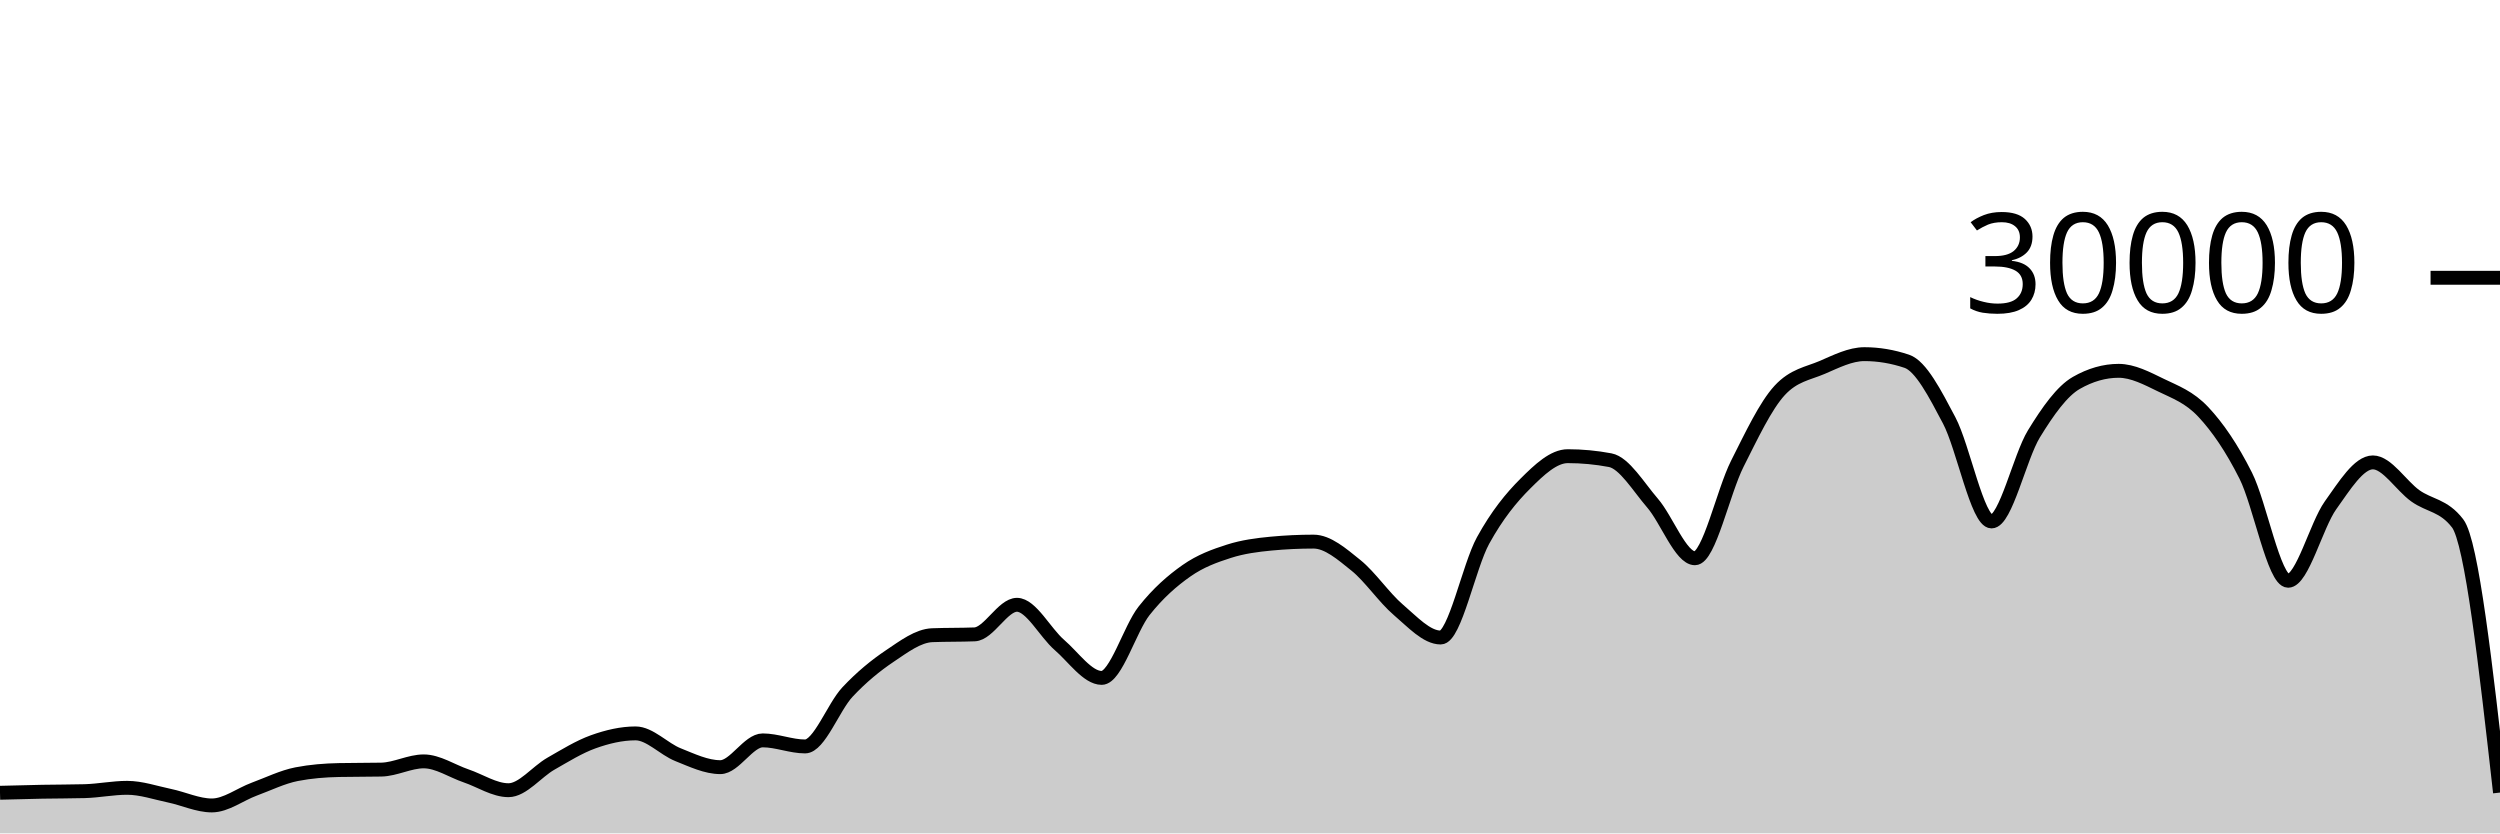
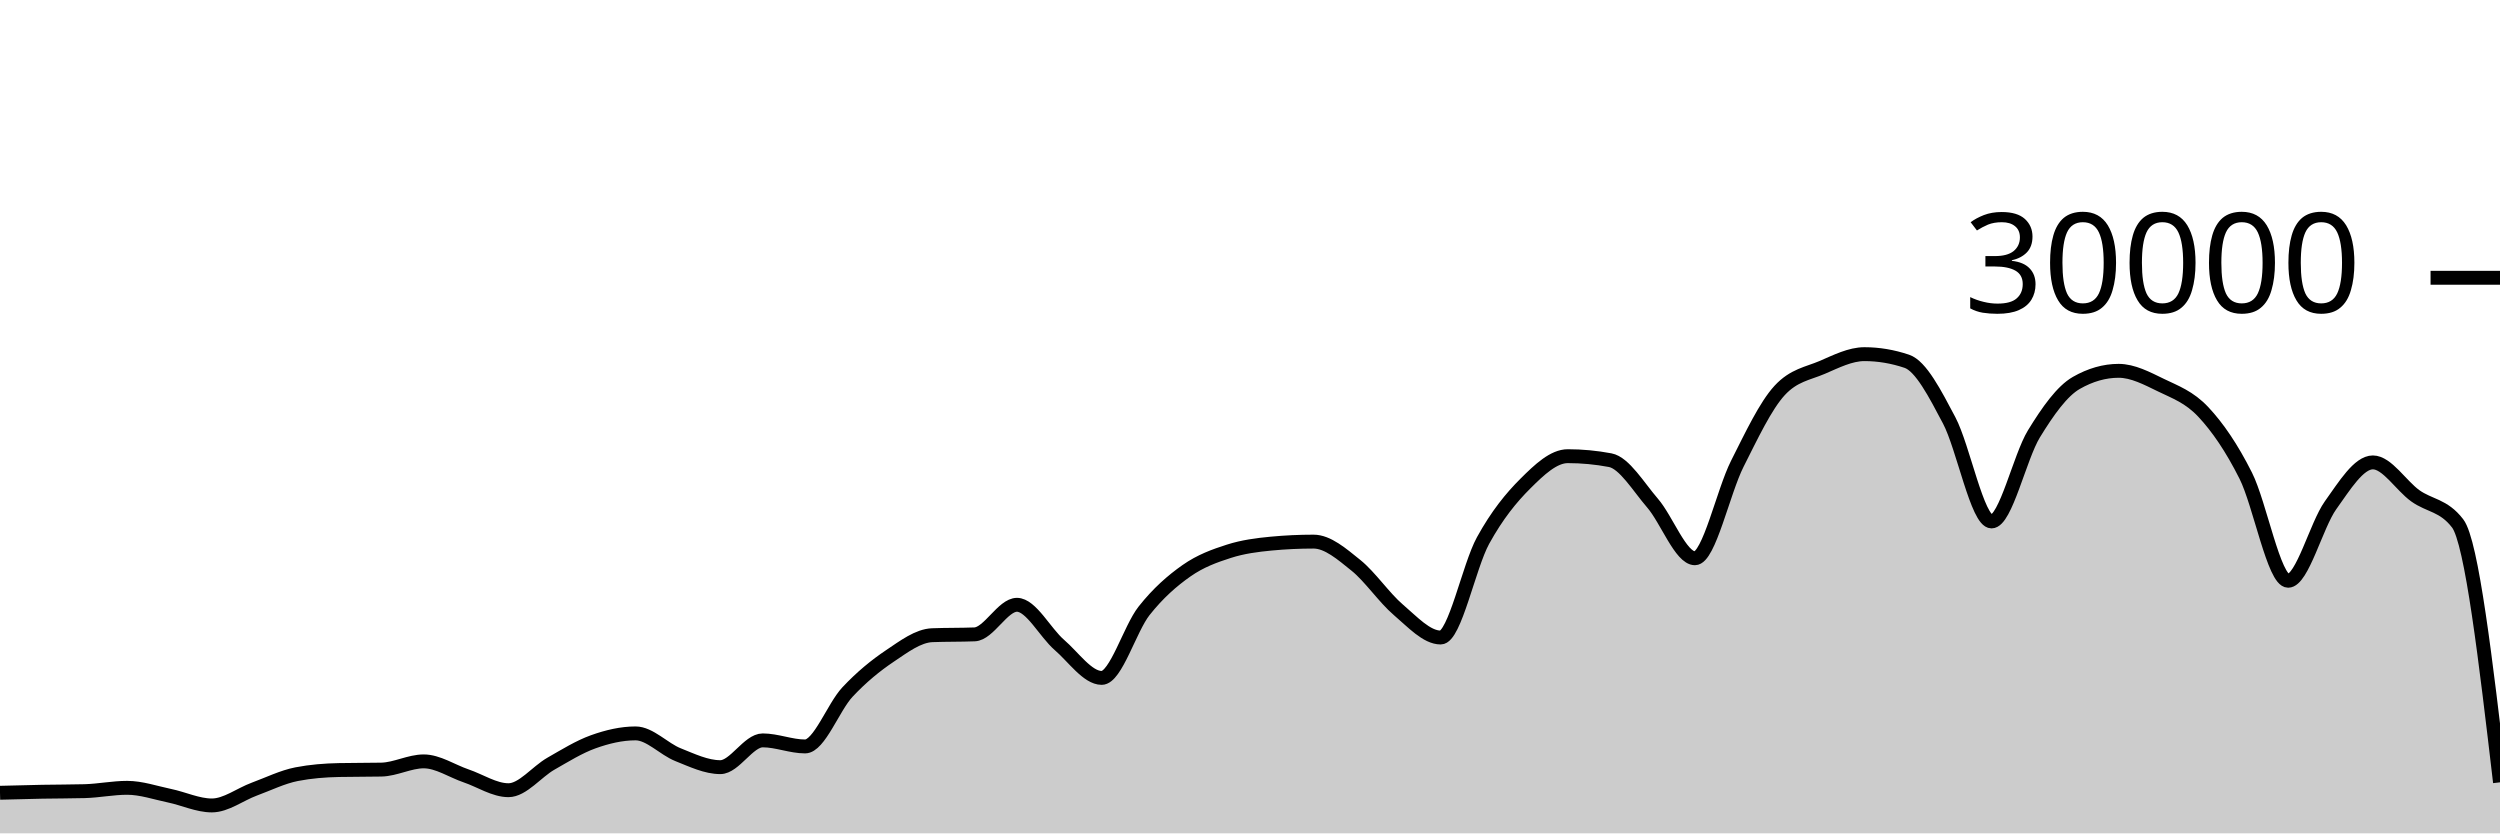
<svg xmlns="http://www.w3.org/2000/svg" viewBox="0 0 180 60">
  <g transform="translate(0,20)">
-     <path class="area" fill="rgba(0, 0, 0, 0.2)" d="M0,37.079C1.017,37.052,2.034,37.025,3.051,37.005C4.068,36.986,5.085,36.991,6.102,36.963C7.119,36.934,8.136,36.723,9.153,36.723C10.169,36.723,11.186,37.079,12.203,37.291C13.22,37.502,14.237,37.992,15.254,37.992C16.271,37.992,17.288,37.194,18.305,36.819C19.322,36.444,20.339,35.94,21.356,35.741C22.373,35.542,23.39,35.464,24.407,35.443C25.424,35.421,26.441,35.432,27.458,35.411C28.475,35.389,29.492,34.819,30.508,34.819C31.525,34.819,32.542,35.517,33.559,35.863C34.576,36.209,35.593,36.895,36.61,36.895C37.627,36.895,38.644,35.57,39.661,34.989C40.678,34.408,41.695,33.774,42.712,33.409C43.729,33.045,44.746,32.804,45.763,32.804C46.78,32.804,47.797,33.931,48.814,34.336C49.831,34.741,50.847,35.235,51.864,35.235C52.881,35.235,53.898,33.307,54.915,33.307C55.932,33.307,56.949,33.744,57.966,33.744C58.983,33.744,60,30.913,61.017,29.828C62.034,28.743,63.051,27.914,64.068,27.232C65.085,26.55,66.102,25.775,67.119,25.735C68.136,25.695,69.153,25.715,70.169,25.675C71.186,25.635,72.203,23.545,73.22,23.545C74.237,23.545,75.254,25.553,76.271,26.431C77.288,27.308,78.305,28.809,79.322,28.809C80.339,28.809,81.356,25.266,82.373,23.98C83.39,22.694,84.407,21.81,85.424,21.096C86.441,20.382,87.458,20.019,88.475,19.693C89.492,19.367,90.508,19.236,91.525,19.14C92.542,19.044,93.559,18.996,94.576,18.996C95.593,18.996,96.61,19.886,97.627,20.704C98.644,21.522,99.661,23.036,100.678,23.903C101.695,24.769,102.712,25.901,103.729,25.901C104.746,25.901,105.763,20.765,106.78,18.917C107.797,17.07,108.814,15.827,109.831,14.815C110.847,13.803,111.864,12.845,112.881,12.845C113.898,12.845,114.915,12.941,115.932,13.132C116.949,13.323,117.966,15.047,118.983,16.224C120,17.401,121.017,20.195,122.034,20.195C123.051,20.195,124.068,15.407,125.085,13.393C126.102,11.379,127.119,9.212,128.136,8.111C129.153,7.009,130.169,6.894,131.186,6.459C132.203,6.023,133.22,5.499,134.237,5.499C135.254,5.499,136.271,5.669,137.288,6.011C138.305,6.352,139.322,8.342,140.339,10.264C141.356,12.186,142.373,17.545,143.39,17.545C144.407,17.545,145.424,12.902,146.441,11.24C147.458,9.578,148.475,8.154,149.492,7.572C150.508,6.99,151.525,6.699,152.542,6.699C153.559,6.699,154.576,7.239,155.593,7.733C156.61,8.228,157.627,8.58,158.644,9.667C159.661,10.753,160.678,12.227,161.695,14.252C162.712,16.277,163.729,21.816,164.746,21.816C165.763,21.816,166.78,17.803,167.797,16.383C168.814,14.962,169.831,13.292,170.847,13.292C171.864,13.292,172.881,14.963,173.898,15.695C174.915,16.426,175.932,16.357,176.949,17.683C177.966,19.008,178.983,28.037,180,37.065L180,40C178.983,40,177.966,40,176.949,40C175.932,40,174.915,40,173.898,40C172.881,40,171.864,40,170.847,40C169.831,40,168.814,40,167.797,40C166.78,40,165.763,40,164.746,40C163.729,40,162.712,40,161.695,40C160.678,40,159.661,40,158.644,40C157.627,40,156.61,40,155.593,40C154.576,40,153.559,40,152.542,40C151.525,40,150.508,40,149.492,40C148.475,40,147.458,40,146.441,40C145.424,40,144.407,40,143.39,40C142.373,40,141.356,40,140.339,40C139.322,40,138.305,40,137.288,40C136.271,40,135.254,40,134.237,40C133.22,40,132.203,40,131.186,40C130.169,40,129.153,40,128.136,40C127.119,40,126.102,40,125.085,40C124.068,40,123.051,40,122.034,40C121.017,40,120,40,118.983,40C117.966,40,116.949,40,115.932,40C114.915,40,113.898,40,112.881,40C111.864,40,110.847,40,109.831,40C108.814,40,107.797,40,106.78,40C105.763,40,104.746,40,103.729,40C102.712,40,101.695,40,100.678,40C99.661,40,98.644,40,97.627,40C96.61,40,95.593,40,94.576,40C93.559,40,92.542,40,91.525,40C90.508,40,89.492,40,88.475,40C87.458,40,86.441,40,85.424,40C84.407,40,83.39,40,82.373,40C81.356,40,80.339,40,79.322,40C78.305,40,77.288,40,76.271,40C75.254,40,74.237,40,73.22,40C72.203,40,71.186,40,70.169,40C69.153,40,68.136,40,67.119,40C66.102,40,65.085,40,64.068,40C63.051,40,62.034,40,61.017,40C60,40,58.983,40,57.966,40C56.949,40,55.932,40,54.915,40C53.898,40,52.881,40,51.864,40C50.847,40,49.831,40,48.814,40C47.797,40,46.78,40,45.763,40C44.746,40,43.729,40,42.712,40C41.695,40,40.678,40,39.661,40C38.644,40,37.627,40,36.61,40C35.593,40,34.576,40,33.559,40C32.542,40,31.525,40,30.508,40C29.492,40,28.475,40,27.458,40C26.441,40,25.424,40,24.407,40C23.39,40,22.373,40,21.356,40C20.339,40,19.322,40,18.305,40C17.288,40,16.271,40,15.254,40C14.237,40,13.22,40,12.203,40C11.186,40,10.169,40,9.153,40C8.136,40,7.119,40,6.102,40C5.085,40,4.068,40,3.051,40C2.034,40,1.017,40,0,40Z" />
-     <path class="line" stroke="black" fill="none" d="M0,37.079C1.017,37.052,2.034,37.025,3.051,37.005C4.068,36.986,5.085,36.991,6.102,36.963C7.119,36.934,8.136,36.723,9.153,36.723C10.169,36.723,11.186,37.079,12.203,37.291C13.22,37.502,14.237,37.992,15.254,37.992C16.271,37.992,17.288,37.194,18.305,36.819C19.322,36.444,20.339,35.94,21.356,35.741C22.373,35.542,23.39,35.464,24.407,35.443C25.424,35.421,26.441,35.432,27.458,35.411C28.475,35.389,29.492,34.819,30.508,34.819C31.525,34.819,32.542,35.517,33.559,35.863C34.576,36.209,35.593,36.895,36.61,36.895C37.627,36.895,38.644,35.57,39.661,34.989C40.678,34.408,41.695,33.774,42.712,33.409C43.729,33.045,44.746,32.804,45.763,32.804C46.78,32.804,47.797,33.931,48.814,34.336C49.831,34.741,50.847,35.235,51.864,35.235C52.881,35.235,53.898,33.307,54.915,33.307C55.932,33.307,56.949,33.744,57.966,33.744C58.983,33.744,60,30.913,61.017,29.828C62.034,28.743,63.051,27.914,64.068,27.232C65.085,26.55,66.102,25.775,67.119,25.735C68.136,25.695,69.153,25.715,70.169,25.675C71.186,25.635,72.203,23.545,73.22,23.545C74.237,23.545,75.254,25.553,76.271,26.431C77.288,27.308,78.305,28.809,79.322,28.809C80.339,28.809,81.356,25.266,82.373,23.98C83.39,22.694,84.407,21.81,85.424,21.096C86.441,20.382,87.458,20.019,88.475,19.693C89.492,19.367,90.508,19.236,91.525,19.14C92.542,19.044,93.559,18.996,94.576,18.996C95.593,18.996,96.61,19.886,97.627,20.704C98.644,21.522,99.661,23.036,100.678,23.903C101.695,24.769,102.712,25.901,103.729,25.901C104.746,25.901,105.763,20.765,106.78,18.917C107.797,17.07,108.814,15.827,109.831,14.815C110.847,13.803,111.864,12.845,112.881,12.845C113.898,12.845,114.915,12.941,115.932,13.132C116.949,13.323,117.966,15.047,118.983,16.224C120,17.401,121.017,20.195,122.034,20.195C123.051,20.195,124.068,15.407,125.085,13.393C126.102,11.379,127.119,9.212,128.136,8.111C129.153,7.009,130.169,6.894,131.186,6.459C132.203,6.023,133.22,5.499,134.237,5.499C135.254,5.499,136.271,5.669,137.288,6.011C138.305,6.352,139.322,8.342,140.339,10.264C141.356,12.186,142.373,17.545,143.39,17.545C144.407,17.545,145.424,12.902,146.441,11.24C147.458,9.578,148.475,8.154,149.492,7.572C150.508,6.99,151.525,6.699,152.542,6.699C153.559,6.699,154.576,7.239,155.593,7.733C156.61,8.228,157.627,8.58,158.644,9.667C159.661,10.753,160.678,12.227,161.695,14.252C162.712,16.277,163.729,21.816,164.746,21.816C165.763,21.816,166.78,17.803,167.797,16.383C168.814,14.962,169.831,13.292,170.847,13.292C171.864,13.292,172.881,14.963,173.898,15.695C174.915,16.426,175.932,16.357,176.949,17.683C177.966,19.008,178.983,28.037,180,37.065" />
+     <path class="area" fill="rgba(0, 0, 0, 0.2)" d="M0,37.079C1.017,37.052,2.034,37.025,3.051,37.005C4.068,36.986,5.085,36.991,6.102,36.963C7.119,36.934,8.136,36.723,9.153,36.723C10.169,36.723,11.186,37.079,12.203,37.291C13.22,37.502,14.237,37.992,15.254,37.992C16.271,37.992,17.288,37.194,18.305,36.819C19.322,36.444,20.339,35.94,21.356,35.741C22.373,35.542,23.39,35.464,24.407,35.443C25.424,35.421,26.441,35.432,27.458,35.411C28.475,35.389,29.492,34.819,30.508,34.819C31.525,34.819,32.542,35.517,33.559,35.863C34.576,36.209,35.593,36.895,36.61,36.895C37.627,36.895,38.644,35.57,39.661,34.989C40.678,34.408,41.695,33.774,42.712,33.409C43.729,33.045,44.746,32.804,45.763,32.804C46.78,32.804,47.797,33.931,48.814,34.336C49.831,34.741,50.847,35.235,51.864,35.235C52.881,35.235,53.898,33.307,54.915,33.307C55.932,33.307,56.949,33.744,57.966,33.744C58.983,33.744,60,30.913,61.017,29.828C62.034,28.743,63.051,27.914,64.068,27.232C65.085,26.55,66.102,25.775,67.119,25.735C68.136,25.695,69.153,25.715,70.169,25.675C71.186,25.635,72.203,23.545,73.22,23.545C74.237,23.545,75.254,25.553,76.271,26.431C77.288,27.308,78.305,28.809,79.322,28.809C80.339,28.809,81.356,25.266,82.373,23.98C83.39,22.694,84.407,21.81,85.424,21.096C86.441,20.382,87.458,20.019,88.475,19.693C89.492,19.367,90.508,19.236,91.525,19.14C92.542,19.044,93.559,18.996,94.576,18.996C95.593,18.996,96.61,19.886,97.627,20.704C98.644,21.522,99.661,23.036,100.678,23.903C101.695,24.769,102.712,25.901,103.729,25.901C104.746,25.901,105.763,20.765,106.78,18.917C107.797,17.07,108.814,15.827,109.831,14.815C110.847,13.803,111.864,12.845,112.881,12.845C113.898,12.845,114.915,12.941,115.932,13.132C116.949,13.323,117.966,15.047,118.983,16.224C120,17.401,121.017,20.195,122.034,20.195C123.051,20.195,124.068,15.407,125.085,13.393C126.102,11.379,127.119,9.212,128.136,8.111C129.153,7.009,130.169,6.894,131.186,6.459C132.203,6.023,133.22,5.499,134.237,5.499C135.254,5.499,136.271,5.669,137.288,6.011C138.305,6.352,139.322,8.342,140.339,10.264C141.356,12.186,142.373,17.545,143.39,17.545C144.407,17.545,145.424,12.902,146.441,11.24C147.458,9.578,148.475,8.154,149.492,7.572C150.508,6.99,151.525,6.699,152.542,6.699C153.559,6.699,154.576,7.239,155.593,7.733C156.61,8.228,157.627,8.58,158.644,9.667C159.661,10.753,160.678,12.227,161.695,14.252C162.712,16.277,163.729,21.816,164.746,21.816C165.763,21.816,166.78,17.803,167.797,16.383C168.814,14.962,169.831,13.292,170.847,13.292C171.864,13.292,172.881,14.963,173.898,15.695C174.915,16.426,175.932,16.357,176.949,17.683C177.966,19.008,178.983,27.668,180,36.328L180,40C178.983,40,177.966,40,176.949,40C175.932,40,174.915,40,173.898,40C172.881,40,171.864,40,170.847,40C169.831,40,168.814,40,167.797,40C166.78,40,165.763,40,164.746,40C163.729,40,162.712,40,161.695,40C160.678,40,159.661,40,158.644,40C157.627,40,156.61,40,155.593,40C154.576,40,153.559,40,152.542,40C151.525,40,150.508,40,149.492,40C148.475,40,147.458,40,146.441,40C145.424,40,144.407,40,143.39,40C142.373,40,141.356,40,140.339,40C139.322,40,138.305,40,137.288,40C136.271,40,135.254,40,134.237,40C133.22,40,132.203,40,131.186,40C130.169,40,129.153,40,128.136,40C127.119,40,126.102,40,125.085,40C124.068,40,123.051,40,122.034,40C121.017,40,120,40,118.983,40C117.966,40,116.949,40,115.932,40C114.915,40,113.898,40,112.881,40C111.864,40,110.847,40,109.831,40C108.814,40,107.797,40,106.78,40C105.763,40,104.746,40,103.729,40C102.712,40,101.695,40,100.678,40C99.661,40,98.644,40,97.627,40C96.61,40,95.593,40,94.576,40C93.559,40,92.542,40,91.525,40C90.508,40,89.492,40,88.475,40C87.458,40,86.441,40,85.424,40C84.407,40,83.39,40,82.373,40C81.356,40,80.339,40,79.322,40C78.305,40,77.288,40,76.271,40C75.254,40,74.237,40,73.22,40C72.203,40,71.186,40,70.169,40C69.153,40,68.136,40,67.119,40C66.102,40,65.085,40,64.068,40C63.051,40,62.034,40,61.017,40C60,40,58.983,40,57.966,40C56.949,40,55.932,40,54.915,40C53.898,40,52.881,40,51.864,40C50.847,40,49.831,40,48.814,40C47.797,40,46.78,40,45.763,40C44.746,40,43.729,40,42.712,40C41.695,40,40.678,40,39.661,40C38.644,40,37.627,40,36.61,40C35.593,40,34.576,40,33.559,40C32.542,40,31.525,40,30.508,40C29.492,40,28.475,40,27.458,40C26.441,40,25.424,40,24.407,40C23.39,40,22.373,40,21.356,40C20.339,40,19.322,40,18.305,40C17.288,40,16.271,40,15.254,40C14.237,40,13.22,40,12.203,40C11.186,40,10.169,40,9.153,40C8.136,40,7.119,40,6.102,40C5.085,40,4.068,40,3.051,40C2.034,40,1.017,40,0,40Z" />
+     <path class="line" stroke="black" fill="none" d="M0,37.079C1.017,37.052,2.034,37.025,3.051,37.005C4.068,36.986,5.085,36.991,6.102,36.963C7.119,36.934,8.136,36.723,9.153,36.723C10.169,36.723,11.186,37.079,12.203,37.291C13.22,37.502,14.237,37.992,15.254,37.992C16.271,37.992,17.288,37.194,18.305,36.819C19.322,36.444,20.339,35.94,21.356,35.741C22.373,35.542,23.39,35.464,24.407,35.443C25.424,35.421,26.441,35.432,27.458,35.411C28.475,35.389,29.492,34.819,30.508,34.819C31.525,34.819,32.542,35.517,33.559,35.863C34.576,36.209,35.593,36.895,36.61,36.895C37.627,36.895,38.644,35.57,39.661,34.989C40.678,34.408,41.695,33.774,42.712,33.409C43.729,33.045,44.746,32.804,45.763,32.804C46.78,32.804,47.797,33.931,48.814,34.336C49.831,34.741,50.847,35.235,51.864,35.235C52.881,35.235,53.898,33.307,54.915,33.307C55.932,33.307,56.949,33.744,57.966,33.744C58.983,33.744,60,30.913,61.017,29.828C62.034,28.743,63.051,27.914,64.068,27.232C65.085,26.55,66.102,25.775,67.119,25.735C68.136,25.695,69.153,25.715,70.169,25.675C71.186,25.635,72.203,23.545,73.22,23.545C74.237,23.545,75.254,25.553,76.271,26.431C77.288,27.308,78.305,28.809,79.322,28.809C80.339,28.809,81.356,25.266,82.373,23.98C83.39,22.694,84.407,21.81,85.424,21.096C86.441,20.382,87.458,20.019,88.475,19.693C89.492,19.367,90.508,19.236,91.525,19.14C92.542,19.044,93.559,18.996,94.576,18.996C95.593,18.996,96.61,19.886,97.627,20.704C98.644,21.522,99.661,23.036,100.678,23.903C101.695,24.769,102.712,25.901,103.729,25.901C104.746,25.901,105.763,20.765,106.78,18.917C107.797,17.07,108.814,15.827,109.831,14.815C110.847,13.803,111.864,12.845,112.881,12.845C113.898,12.845,114.915,12.941,115.932,13.132C116.949,13.323,117.966,15.047,118.983,16.224C120,17.401,121.017,20.195,122.034,20.195C123.051,20.195,124.068,15.407,125.085,13.393C126.102,11.379,127.119,9.212,128.136,8.111C129.153,7.009,130.169,6.894,131.186,6.459C132.203,6.023,133.22,5.499,134.237,5.499C135.254,5.499,136.271,5.669,137.288,6.011C138.305,6.352,139.322,8.342,140.339,10.264C141.356,12.186,142.373,17.545,143.39,17.545C144.407,17.545,145.424,12.902,146.441,11.24C147.458,9.578,148.475,8.154,149.492,7.572C150.508,6.99,151.525,6.699,152.542,6.699C153.559,6.699,154.576,7.239,155.593,7.733C156.61,8.228,157.627,8.58,158.644,9.667C159.661,10.753,160.678,12.227,161.695,14.252C162.712,16.277,163.729,21.816,164.746,21.816C165.763,21.816,166.78,17.803,167.797,16.383C168.814,14.962,169.831,13.292,170.847,13.292C171.864,13.292,172.881,14.963,173.898,15.695C174.915,16.426,175.932,16.357,176.949,17.683C177.966,19.008,178.983,27.668,180,36.328" />
    <path class="axis-ceiling" stroke-width="1" stroke="black" fill="none" d="M175,0L180,0" />
    <text class="axis-ceiling-label" font-family="sans-serif" text-anchor="end" font-size="10px" x="170" y="2.5">30000</text>
  </g>
</svg>
